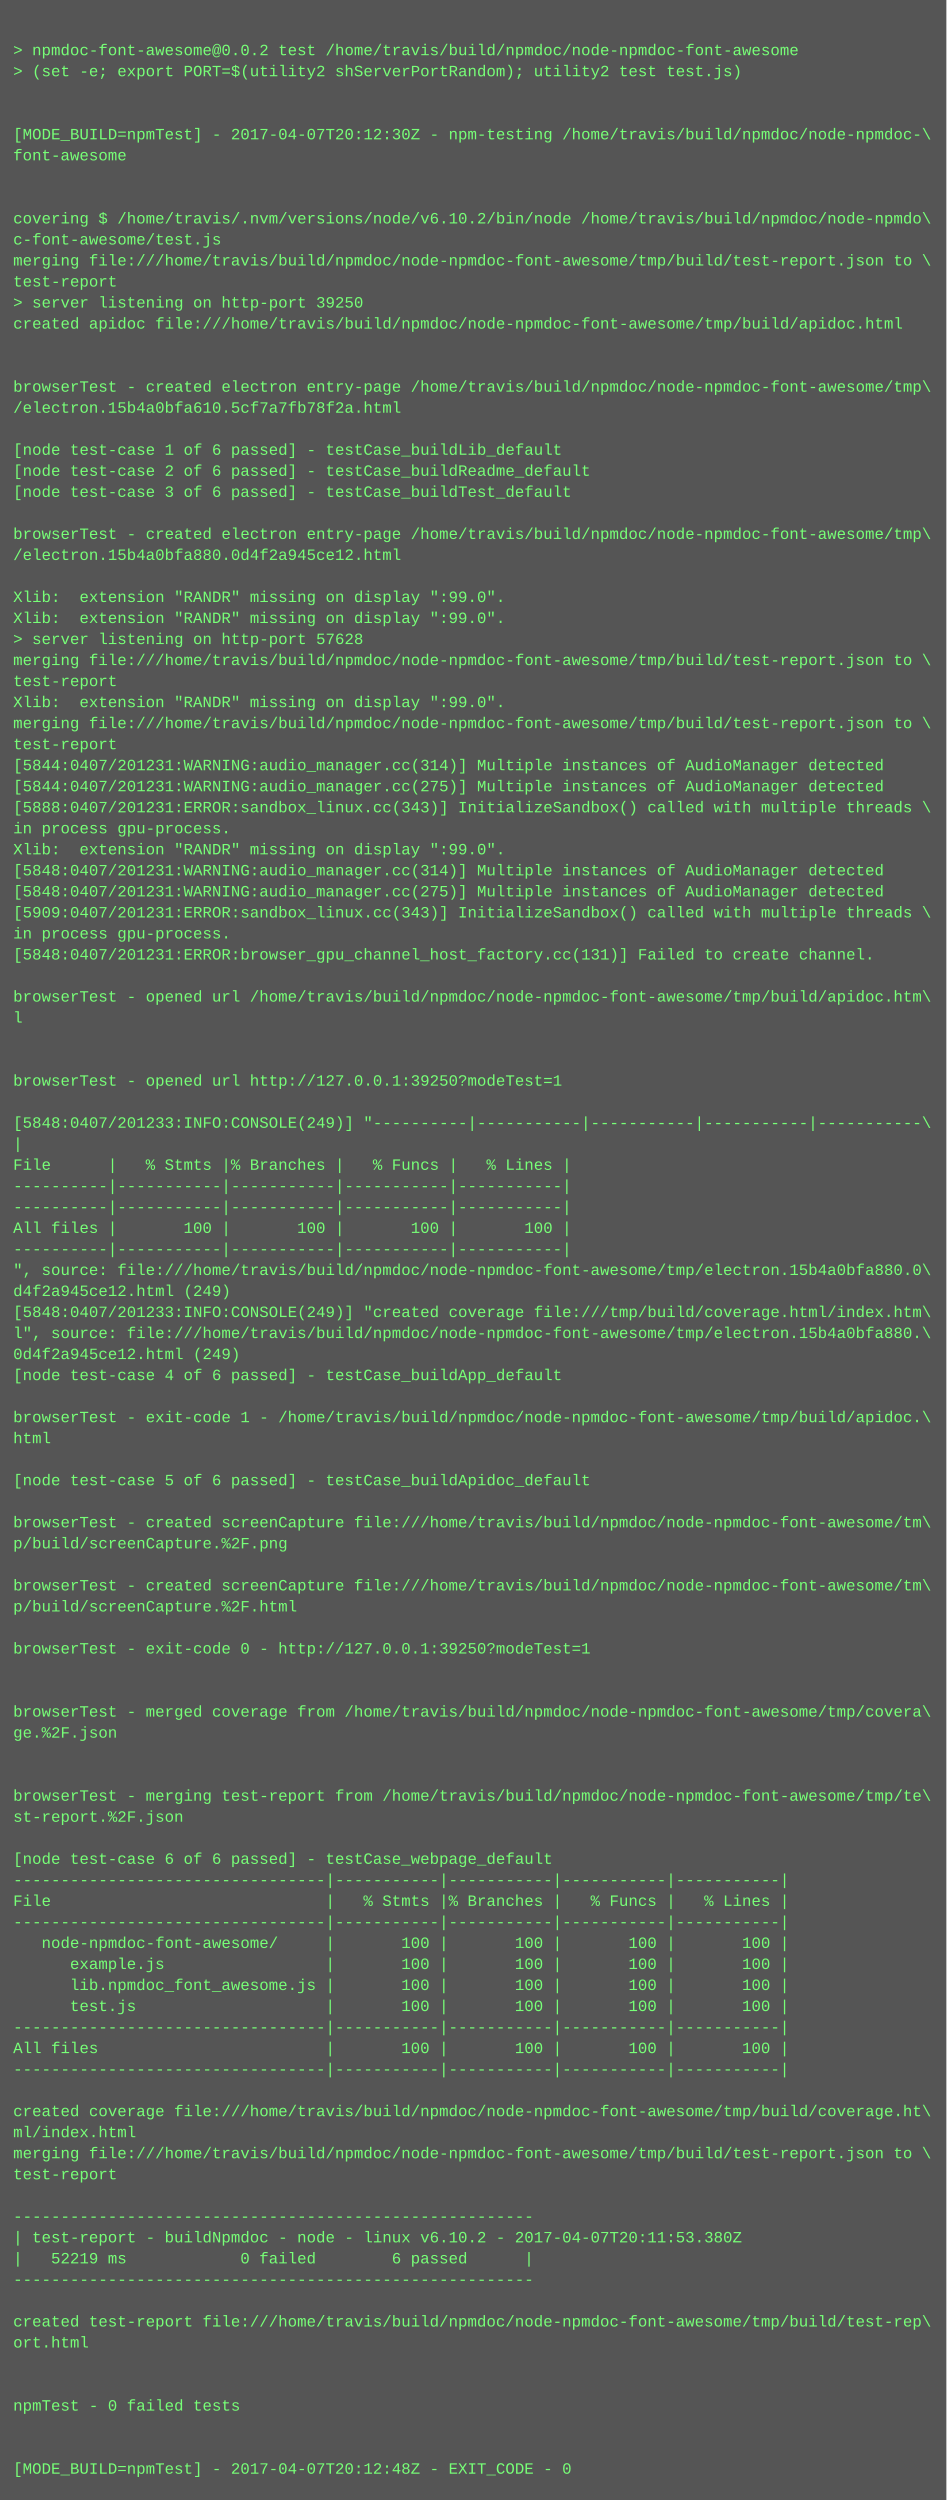
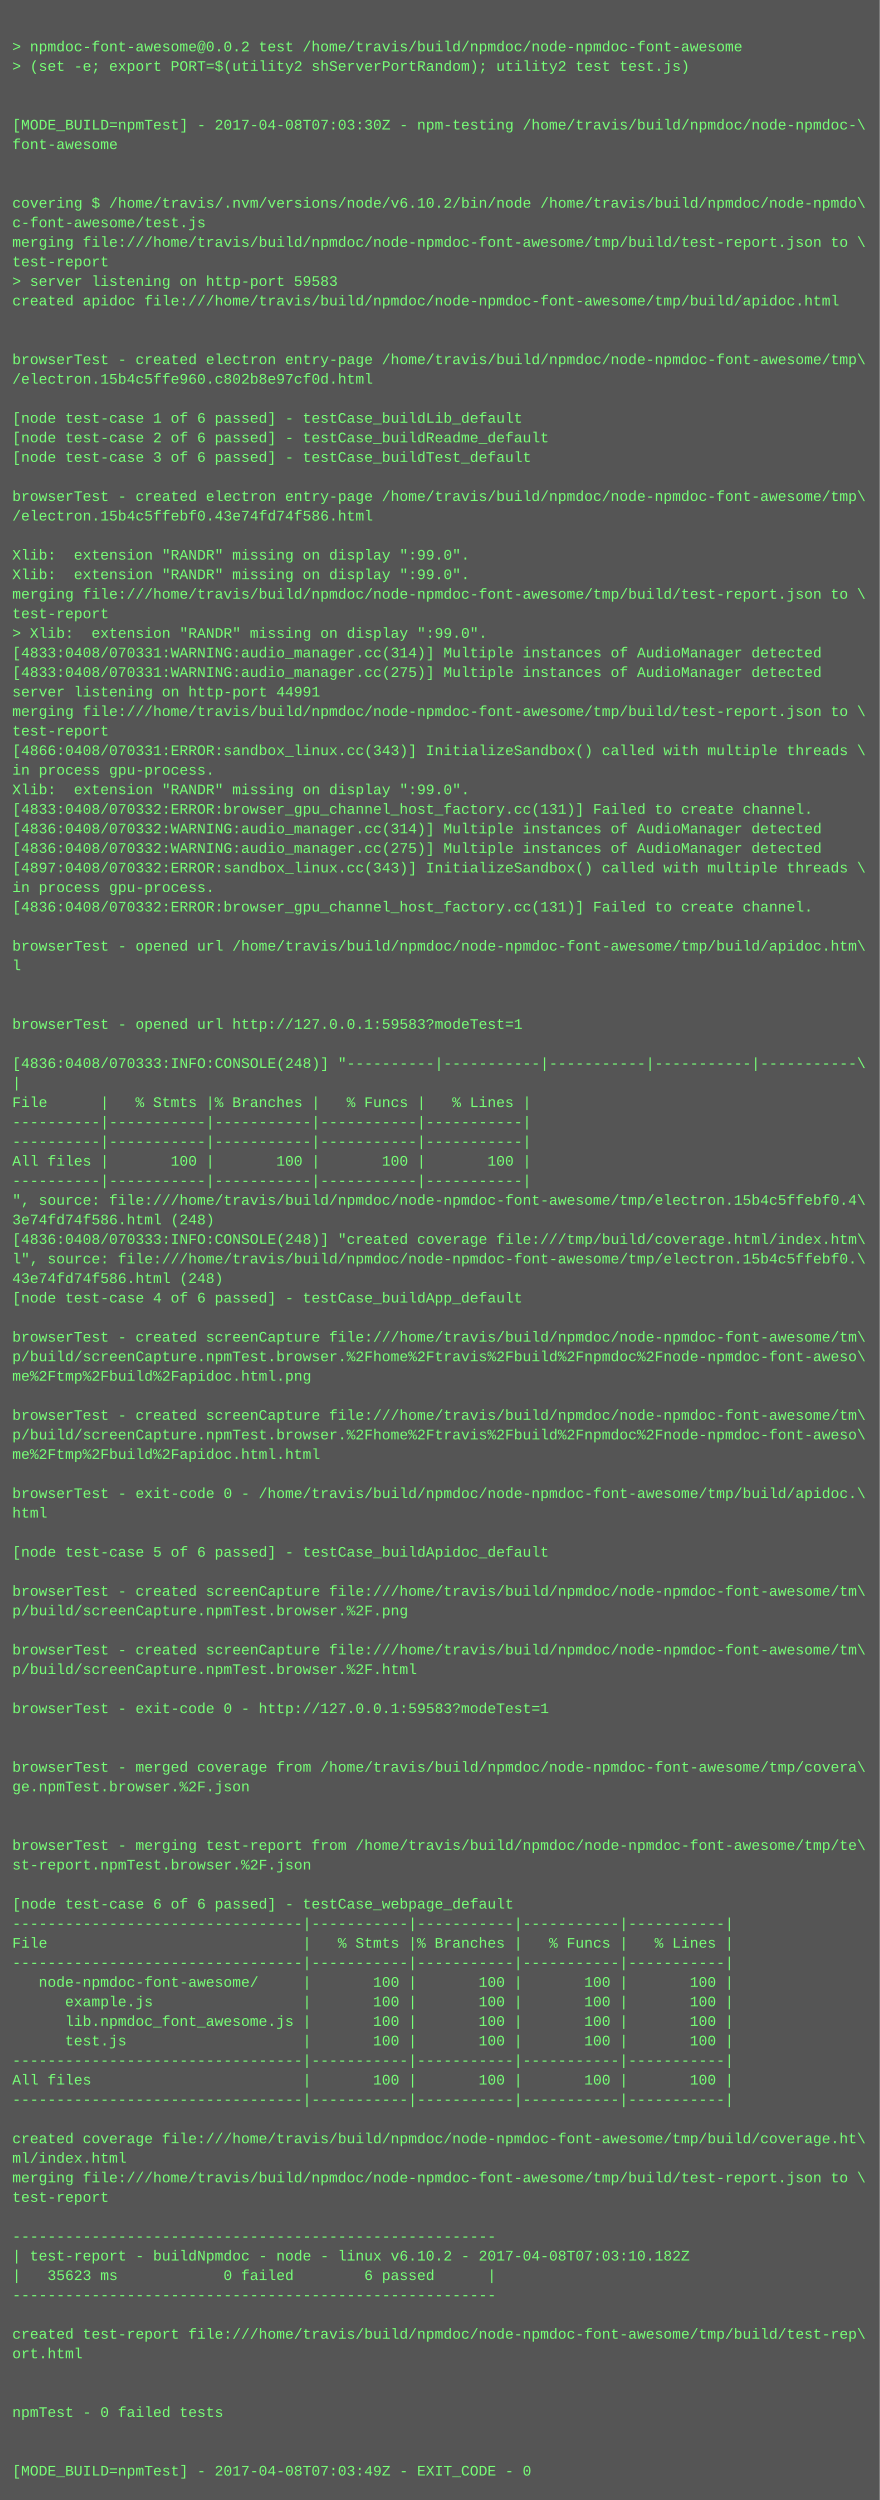
- <svg xmlns="http://www.w3.org/2000/svg" height="1902" width="720">
-   <rect height="1902" fill="#555" width="720" />
+ <svg xmlns="http://www.w3.org/2000/svg" height="2046" width="720">
+   <rect height="2046" fill="#555" width="720" />
  <text fill="#7f7" font-family="Courier New" font-size="12" xml:space="preserve">
    <tspan x="10" y="26" />
    <tspan x="10" y="42">&gt; npmdoc-font-awesome@0.0.2 test /home/travis/build/npmdoc/node-npmdoc-font-awesome</tspan>
    <tspan x="10" y="58">&gt; (set -e; export PORT=$(utility2 shServerPortRandom); utility2 test test.js)</tspan>
    <tspan x="10" y="74" />
    <tspan x="10" y="90" />
-     <tspan x="10" y="106">[MODE_BUILD=npmTest] - 2017-04-07T20:12:30Z - npm-testing /home/travis/build/npmdoc/node-npmdoc-\</tspan>
+     <tspan x="10" y="106">[MODE_BUILD=npmTest] - 2017-04-08T07:03:30Z - npm-testing /home/travis/build/npmdoc/node-npmdoc-\</tspan>
    <tspan x="10" y="122">font-awesome</tspan>
    <tspan x="10" y="138" />
    <tspan x="10" y="154" />
    <tspan x="10" y="170">covering $ /home/travis/.nvm/versions/node/v6.10.2/bin/node /home/travis/build/npmdoc/node-npmdo\</tspan>
    <tspan x="10" y="186">c-font-awesome/test.js</tspan>
    <tspan x="10" y="202">merging file:///home/travis/build/npmdoc/node-npmdoc-font-awesome/tmp/build/test-report.json to \</tspan>
    <tspan x="10" y="218">test-report</tspan>
-     <tspan x="10" y="234">&gt; server listening on http-port 39250</tspan>
+     <tspan x="10" y="234">&gt; server listening on http-port 59583</tspan>
    <tspan x="10" y="250">created apidoc file:///home/travis/build/npmdoc/node-npmdoc-font-awesome/tmp/build/apidoc.html</tspan>
    <tspan x="10" y="266" />
    <tspan x="10" y="282" />
    <tspan x="10" y="298">browserTest - created electron entry-page /home/travis/build/npmdoc/node-npmdoc-font-awesome/tmp\</tspan>
-     <tspan x="10" y="314">/electron.15b4a0bfa610.5cf7a7fb78f2a.html</tspan>
+     <tspan x="10" y="314">/electron.15b4c5ffe960.c802b8e97cf0d.html</tspan>
    <tspan x="10" y="330" />
    <tspan x="10" y="346">[node test-case 1 of 6 passed] - testCase_buildLib_default</tspan>
    <tspan x="10" y="362">[node test-case 2 of 6 passed] - testCase_buildReadme_default</tspan>
    <tspan x="10" y="378">[node test-case 3 of 6 passed] - testCase_buildTest_default</tspan>
    <tspan x="10" y="394" />
    <tspan x="10" y="410">browserTest - created electron entry-page /home/travis/build/npmdoc/node-npmdoc-font-awesome/tmp\</tspan>
-     <tspan x="10" y="426">/electron.15b4a0bfa880.0d4f2a945ce12.html</tspan>
+     <tspan x="10" y="426">/electron.15b4c5ffebf0.43e74fd74f586.html</tspan>
    <tspan x="10" y="442" />
    <tspan x="10" y="458">Xlib:  extension "RANDR" missing on display ":99.0".</tspan>
    <tspan x="10" y="474">Xlib:  extension "RANDR" missing on display ":99.0".</tspan>
-     <tspan x="10" y="490">&gt; server listening on http-port 57628</tspan>
-     <tspan x="10" y="506">merging file:///home/travis/build/npmdoc/node-npmdoc-font-awesome/tmp/build/test-report.json to \</tspan>
-     <tspan x="10" y="522">test-report</tspan>
-     <tspan x="10" y="538">Xlib:  extension "RANDR" missing on display ":99.0".</tspan>
-     <tspan x="10" y="554">merging file:///home/travis/build/npmdoc/node-npmdoc-font-awesome/tmp/build/test-report.json to \</tspan>
-     <tspan x="10" y="570">test-report</tspan>
-     <tspan x="10" y="586">[5844:0407/201231:WARNING:audio_manager.cc(314)] Multiple instances of AudioManager detected</tspan>
-     <tspan x="10" y="602">[5844:0407/201231:WARNING:audio_manager.cc(275)] Multiple instances of AudioManager detected</tspan>
-     <tspan x="10" y="618">[5888:0407/201231:ERROR:sandbox_linux.cc(343)] InitializeSandbox() called with multiple threads \</tspan>
+     <tspan x="10" y="490">merging file:///home/travis/build/npmdoc/node-npmdoc-font-awesome/tmp/build/test-report.json to \</tspan>
+     <tspan x="10" y="506">test-report</tspan>
+     <tspan x="10" y="522">&gt; Xlib:  extension "RANDR" missing on display ":99.0".</tspan>
+     <tspan x="10" y="538">[4833:0408/070331:WARNING:audio_manager.cc(314)] Multiple instances of AudioManager detected</tspan>
+     <tspan x="10" y="554">[4833:0408/070331:WARNING:audio_manager.cc(275)] Multiple instances of AudioManager detected</tspan>
+     <tspan x="10" y="570">server listening on http-port 44991</tspan>
+     <tspan x="10" y="586">merging file:///home/travis/build/npmdoc/node-npmdoc-font-awesome/tmp/build/test-report.json to \</tspan>
+     <tspan x="10" y="602">test-report</tspan>
+     <tspan x="10" y="618">[4866:0408/070331:ERROR:sandbox_linux.cc(343)] InitializeSandbox() called with multiple threads \</tspan>
    <tspan x="10" y="634">in process gpu-process. </tspan>
    <tspan x="10" y="650">Xlib:  extension "RANDR" missing on display ":99.0".</tspan>
-     <tspan x="10" y="666">[5848:0407/201231:WARNING:audio_manager.cc(314)] Multiple instances of AudioManager detected</tspan>
-     <tspan x="10" y="682">[5848:0407/201231:WARNING:audio_manager.cc(275)] Multiple instances of AudioManager detected</tspan>
-     <tspan x="10" y="698">[5909:0407/201231:ERROR:sandbox_linux.cc(343)] InitializeSandbox() called with multiple threads \</tspan>
-     <tspan x="10" y="714">in process gpu-process. </tspan>
-     <tspan x="10" y="730">[5848:0407/201231:ERROR:browser_gpu_channel_host_factory.cc(131)] Failed to create channel.</tspan>
-     <tspan x="10" y="746" />
-     <tspan x="10" y="762">browserTest - opened url /home/travis/build/npmdoc/node-npmdoc-font-awesome/tmp/build/apidoc.htm\</tspan>
-     <tspan x="10" y="778">l</tspan>
-     <tspan x="10" y="794" />
+     <tspan x="10" y="666">[4833:0408/070332:ERROR:browser_gpu_channel_host_factory.cc(131)] Failed to create channel.</tspan>
+     <tspan x="10" y="682">[4836:0408/070332:WARNING:audio_manager.cc(314)] Multiple instances of AudioManager detected</tspan>
+     <tspan x="10" y="698">[4836:0408/070332:WARNING:audio_manager.cc(275)] Multiple instances of AudioManager detected</tspan>
+     <tspan x="10" y="714">[4897:0408/070332:ERROR:sandbox_linux.cc(343)] InitializeSandbox() called with multiple threads \</tspan>
+     <tspan x="10" y="730">in process gpu-process. </tspan>
+     <tspan x="10" y="746">[4836:0408/070332:ERROR:browser_gpu_channel_host_factory.cc(131)] Failed to create channel.</tspan>
+     <tspan x="10" y="762" />
+     <tspan x="10" y="778">browserTest - opened url /home/travis/build/npmdoc/node-npmdoc-font-awesome/tmp/build/apidoc.htm\</tspan>
+     <tspan x="10" y="794">l</tspan>
    <tspan x="10" y="810" />
-     <tspan x="10" y="826">browserTest - opened url http://127.0.0.1:39250?modeTest=1</tspan>
-     <tspan x="10" y="842" />
-     <tspan x="10" y="858">[5848:0407/201233:INFO:CONSOLE(249)] "----------|-----------|-----------|-----------|-----------\</tspan>
-     <tspan x="10" y="874">|</tspan>
-     <tspan x="10" y="890">File      |   % Stmts |% Branches |   % Funcs |   % Lines |</tspan>
-     <tspan x="10" y="906">----------|-----------|-----------|-----------|-----------|</tspan>
+     <tspan x="10" y="826" />
+     <tspan x="10" y="842">browserTest - opened url http://127.0.0.1:59583?modeTest=1</tspan>
+     <tspan x="10" y="858" />
+     <tspan x="10" y="874">[4836:0408/070333:INFO:CONSOLE(248)] "----------|-----------|-----------|-----------|-----------\</tspan>
+     <tspan x="10" y="890">|</tspan>
+     <tspan x="10" y="906">File      |   % Stmts |% Branches |   % Funcs |   % Lines |</tspan>
    <tspan x="10" y="922">----------|-----------|-----------|-----------|-----------|</tspan>
-     <tspan x="10" y="938">All files |       100 |       100 |       100 |       100 |</tspan>
-     <tspan x="10" y="954">----------|-----------|-----------|-----------|-----------|</tspan>
-     <tspan x="10" y="970">", source: file:///home/travis/build/npmdoc/node-npmdoc-font-awesome/tmp/electron.15b4a0bfa880.0\</tspan>
-     <tspan x="10" y="986">d4f2a945ce12.html (249)</tspan>
-     <tspan x="10" y="1002">[5848:0407/201233:INFO:CONSOLE(249)] "created coverage file:///tmp/build/coverage.html/index.htm\</tspan>
-     <tspan x="10" y="1018">l", source: file:///home/travis/build/npmdoc/node-npmdoc-font-awesome/tmp/electron.15b4a0bfa880.\</tspan>
-     <tspan x="10" y="1034">0d4f2a945ce12.html (249)</tspan>
-     <tspan x="10" y="1050">[node test-case 4 of 6 passed] - testCase_buildApp_default</tspan>
-     <tspan x="10" y="1066" />
-     <tspan x="10" y="1082">browserTest - exit-code 1 - /home/travis/build/npmdoc/node-npmdoc-font-awesome/tmp/build/apidoc.\</tspan>
-     <tspan x="10" y="1098">html</tspan>
-     <tspan x="10" y="1114" />
-     <tspan x="10" y="1130">[node test-case 5 of 6 passed] - testCase_buildApidoc_default</tspan>
+     <tspan x="10" y="938">----------|-----------|-----------|-----------|-----------|</tspan>
+     <tspan x="10" y="954">All files |       100 |       100 |       100 |       100 |</tspan>
+     <tspan x="10" y="970">----------|-----------|-----------|-----------|-----------|</tspan>
+     <tspan x="10" y="986">", source: file:///home/travis/build/npmdoc/node-npmdoc-font-awesome/tmp/electron.15b4c5ffebf0.4\</tspan>
+     <tspan x="10" y="1002">3e74fd74f586.html (248)</tspan>
+     <tspan x="10" y="1018">[4836:0408/070333:INFO:CONSOLE(248)] "created coverage file:///tmp/build/coverage.html/index.htm\</tspan>
+     <tspan x="10" y="1034">l", source: file:///home/travis/build/npmdoc/node-npmdoc-font-awesome/tmp/electron.15b4c5ffebf0.\</tspan>
+     <tspan x="10" y="1050">43e74fd74f586.html (248)</tspan>
+     <tspan x="10" y="1066">[node test-case 4 of 6 passed] - testCase_buildApp_default</tspan>
+     <tspan x="10" y="1082" />
+     <tspan x="10" y="1098">browserTest - created screenCapture file:///home/travis/build/npmdoc/node-npmdoc-font-awesome/tm\</tspan>
+     <tspan x="10" y="1114">p/build/screenCapture.npmTest.browser.%2Fhome%2Ftravis%2Fbuild%2Fnpmdoc%2Fnode-npmdoc-font-aweso\</tspan>
+     <tspan x="10" y="1130">me%2Ftmp%2Fbuild%2Fapidoc.html.png</tspan>
    <tspan x="10" y="1146" />
    <tspan x="10" y="1162">browserTest - created screenCapture file:///home/travis/build/npmdoc/node-npmdoc-font-awesome/tm\</tspan>
-     <tspan x="10" y="1178">p/build/screenCapture.%2F.png</tspan>
-     <tspan x="10" y="1194" />
-     <tspan x="10" y="1210">browserTest - created screenCapture file:///home/travis/build/npmdoc/node-npmdoc-font-awesome/tm\</tspan>
-     <tspan x="10" y="1226">p/build/screenCapture.%2F.html</tspan>
-     <tspan x="10" y="1242" />
-     <tspan x="10" y="1258">browserTest - exit-code 0 - http://127.0.0.1:39250?modeTest=1</tspan>
-     <tspan x="10" y="1274" />
+     <tspan x="10" y="1178">p/build/screenCapture.npmTest.browser.%2Fhome%2Ftravis%2Fbuild%2Fnpmdoc%2Fnode-npmdoc-font-aweso\</tspan>
+     <tspan x="10" y="1194">me%2Ftmp%2Fbuild%2Fapidoc.html.html</tspan>
+     <tspan x="10" y="1210" />
+     <tspan x="10" y="1226">browserTest - exit-code 0 - /home/travis/build/npmdoc/node-npmdoc-font-awesome/tmp/build/apidoc.\</tspan>
+     <tspan x="10" y="1242">html</tspan>
+     <tspan x="10" y="1258" />
+     <tspan x="10" y="1274">[node test-case 5 of 6 passed] - testCase_buildApidoc_default</tspan>
    <tspan x="10" y="1290" />
-     <tspan x="10" y="1306">browserTest - merged coverage from /home/travis/build/npmdoc/node-npmdoc-font-awesome/tmp/covera\</tspan>
-     <tspan x="10" y="1322">ge.%2F.json</tspan>
+     <tspan x="10" y="1306">browserTest - created screenCapture file:///home/travis/build/npmdoc/node-npmdoc-font-awesome/tm\</tspan>
+     <tspan x="10" y="1322">p/build/screenCapture.npmTest.browser.%2F.png</tspan>
    <tspan x="10" y="1338" />
-     <tspan x="10" y="1354" />
-     <tspan x="10" y="1370">browserTest - merging test-report from /home/travis/build/npmdoc/node-npmdoc-font-awesome/tmp/te\</tspan>
-     <tspan x="10" y="1386">st-report.%2F.json</tspan>
-     <tspan x="10" y="1402" />
-     <tspan x="10" y="1418">[node test-case 6 of 6 passed] - testCase_webpage_default</tspan>
-     <tspan x="10" y="1434">---------------------------------|-----------|-----------|-----------|-----------|</tspan>
-     <tspan x="10" y="1450">File                             |   % Stmts |% Branches |   % Funcs |   % Lines |</tspan>
-     <tspan x="10" y="1466">---------------------------------|-----------|-----------|-----------|-----------|</tspan>
-     <tspan x="10" y="1482">   node-npmdoc-font-awesome/     |       100 |       100 |       100 |       100 |</tspan>
-     <tspan x="10" y="1498">      example.js                 |       100 |       100 |       100 |       100 |</tspan>
-     <tspan x="10" y="1514">      lib.npmdoc_font_awesome.js |       100 |       100 |       100 |       100 |</tspan>
-     <tspan x="10" y="1530">      test.js                    |       100 |       100 |       100 |       100 |</tspan>
-     <tspan x="10" y="1546">---------------------------------|-----------|-----------|-----------|-----------|</tspan>
-     <tspan x="10" y="1562">All files                        |       100 |       100 |       100 |       100 |</tspan>
+     <tspan x="10" y="1354">browserTest - created screenCapture file:///home/travis/build/npmdoc/node-npmdoc-font-awesome/tm\</tspan>
+     <tspan x="10" y="1370">p/build/screenCapture.npmTest.browser.%2F.html</tspan>
+     <tspan x="10" y="1386" />
+     <tspan x="10" y="1402">browserTest - exit-code 0 - http://127.0.0.1:59583?modeTest=1</tspan>
+     <tspan x="10" y="1418" />
+     <tspan x="10" y="1434" />
+     <tspan x="10" y="1450">browserTest - merged coverage from /home/travis/build/npmdoc/node-npmdoc-font-awesome/tmp/covera\</tspan>
+     <tspan x="10" y="1466">ge.npmTest.browser.%2F.json</tspan>
+     <tspan x="10" y="1482" />
+     <tspan x="10" y="1498" />
+     <tspan x="10" y="1514">browserTest - merging test-report from /home/travis/build/npmdoc/node-npmdoc-font-awesome/tmp/te\</tspan>
+     <tspan x="10" y="1530">st-report.npmTest.browser.%2F.json</tspan>
+     <tspan x="10" y="1546" />
+     <tspan x="10" y="1562">[node test-case 6 of 6 passed] - testCase_webpage_default</tspan>
    <tspan x="10" y="1578">---------------------------------|-----------|-----------|-----------|-----------|</tspan>
-     <tspan x="10" y="1594" />
-     <tspan x="10" y="1610">created coverage file:///home/travis/build/npmdoc/node-npmdoc-font-awesome/tmp/build/coverage.ht\</tspan>
-     <tspan x="10" y="1626">ml/index.html</tspan>
-     <tspan x="10" y="1642">merging file:///home/travis/build/npmdoc/node-npmdoc-font-awesome/tmp/build/test-report.json to \</tspan>
-     <tspan x="10" y="1658">test-report</tspan>
-     <tspan x="10" y="1674" />
-     <tspan x="10" y="1690">-------------------------------------------------------</tspan>
-     <tspan x="10" y="1706">| test-report - buildNpmdoc - node - linux v6.10.2 - 2017-04-07T20:11:53.380Z</tspan>
-     <tspan x="10" y="1722">|   52219 ms            0 failed        6 passed      |</tspan>
-     <tspan x="10" y="1738">-------------------------------------------------------</tspan>
-     <tspan x="10" y="1754" />
-     <tspan x="10" y="1770">created test-report file:///home/travis/build/npmdoc/node-npmdoc-font-awesome/tmp/build/test-rep\</tspan>
-     <tspan x="10" y="1786">ort.html</tspan>
-     <tspan x="10" y="1802" />
+     <tspan x="10" y="1594">File                             |   % Stmts |% Branches |   % Funcs |   % Lines |</tspan>
+     <tspan x="10" y="1610">---------------------------------|-----------|-----------|-----------|-----------|</tspan>
+     <tspan x="10" y="1626">   node-npmdoc-font-awesome/     |       100 |       100 |       100 |       100 |</tspan>
+     <tspan x="10" y="1642">      example.js                 |       100 |       100 |       100 |       100 |</tspan>
+     <tspan x="10" y="1658">      lib.npmdoc_font_awesome.js |       100 |       100 |       100 |       100 |</tspan>
+     <tspan x="10" y="1674">      test.js                    |       100 |       100 |       100 |       100 |</tspan>
+     <tspan x="10" y="1690">---------------------------------|-----------|-----------|-----------|-----------|</tspan>
+     <tspan x="10" y="1706">All files                        |       100 |       100 |       100 |       100 |</tspan>
+     <tspan x="10" y="1722">---------------------------------|-----------|-----------|-----------|-----------|</tspan>
+     <tspan x="10" y="1738" />
+     <tspan x="10" y="1754">created coverage file:///home/travis/build/npmdoc/node-npmdoc-font-awesome/tmp/build/coverage.ht\</tspan>
+     <tspan x="10" y="1770">ml/index.html</tspan>
+     <tspan x="10" y="1786">merging file:///home/travis/build/npmdoc/node-npmdoc-font-awesome/tmp/build/test-report.json to \</tspan>
+     <tspan x="10" y="1802">test-report</tspan>
    <tspan x="10" y="1818" />
-     <tspan x="10" y="1834">npmTest - 0 failed tests</tspan>
-     <tspan x="10" y="1850" />
-     <tspan x="10" y="1866" />
-     <tspan x="10" y="1882">[MODE_BUILD=npmTest] - 2017-04-07T20:12:48Z - EXIT_CODE - 0</tspan>
+     <tspan x="10" y="1834">-------------------------------------------------------</tspan>
+     <tspan x="10" y="1850">| test-report - buildNpmdoc - node - linux v6.10.2 - 2017-04-08T07:03:10.182Z</tspan>
+     <tspan x="10" y="1866">|   35623 ms            0 failed        6 passed      |</tspan>
+     <tspan x="10" y="1882">-------------------------------------------------------</tspan>
+     <tspan x="10" y="1898" />
+     <tspan x="10" y="1914">created test-report file:///home/travis/build/npmdoc/node-npmdoc-font-awesome/tmp/build/test-rep\</tspan>
+     <tspan x="10" y="1930">ort.html</tspan>
+     <tspan x="10" y="1946" />
+     <tspan x="10" y="1962" />
+     <tspan x="10" y="1978">npmTest - 0 failed tests</tspan>
+     <tspan x="10" y="1994" />
+     <tspan x="10" y="2010" />
+     <tspan x="10" y="2026">[MODE_BUILD=npmTest] - 2017-04-08T07:03:49Z - EXIT_CODE - 0</tspan>
  </text>
</svg>
